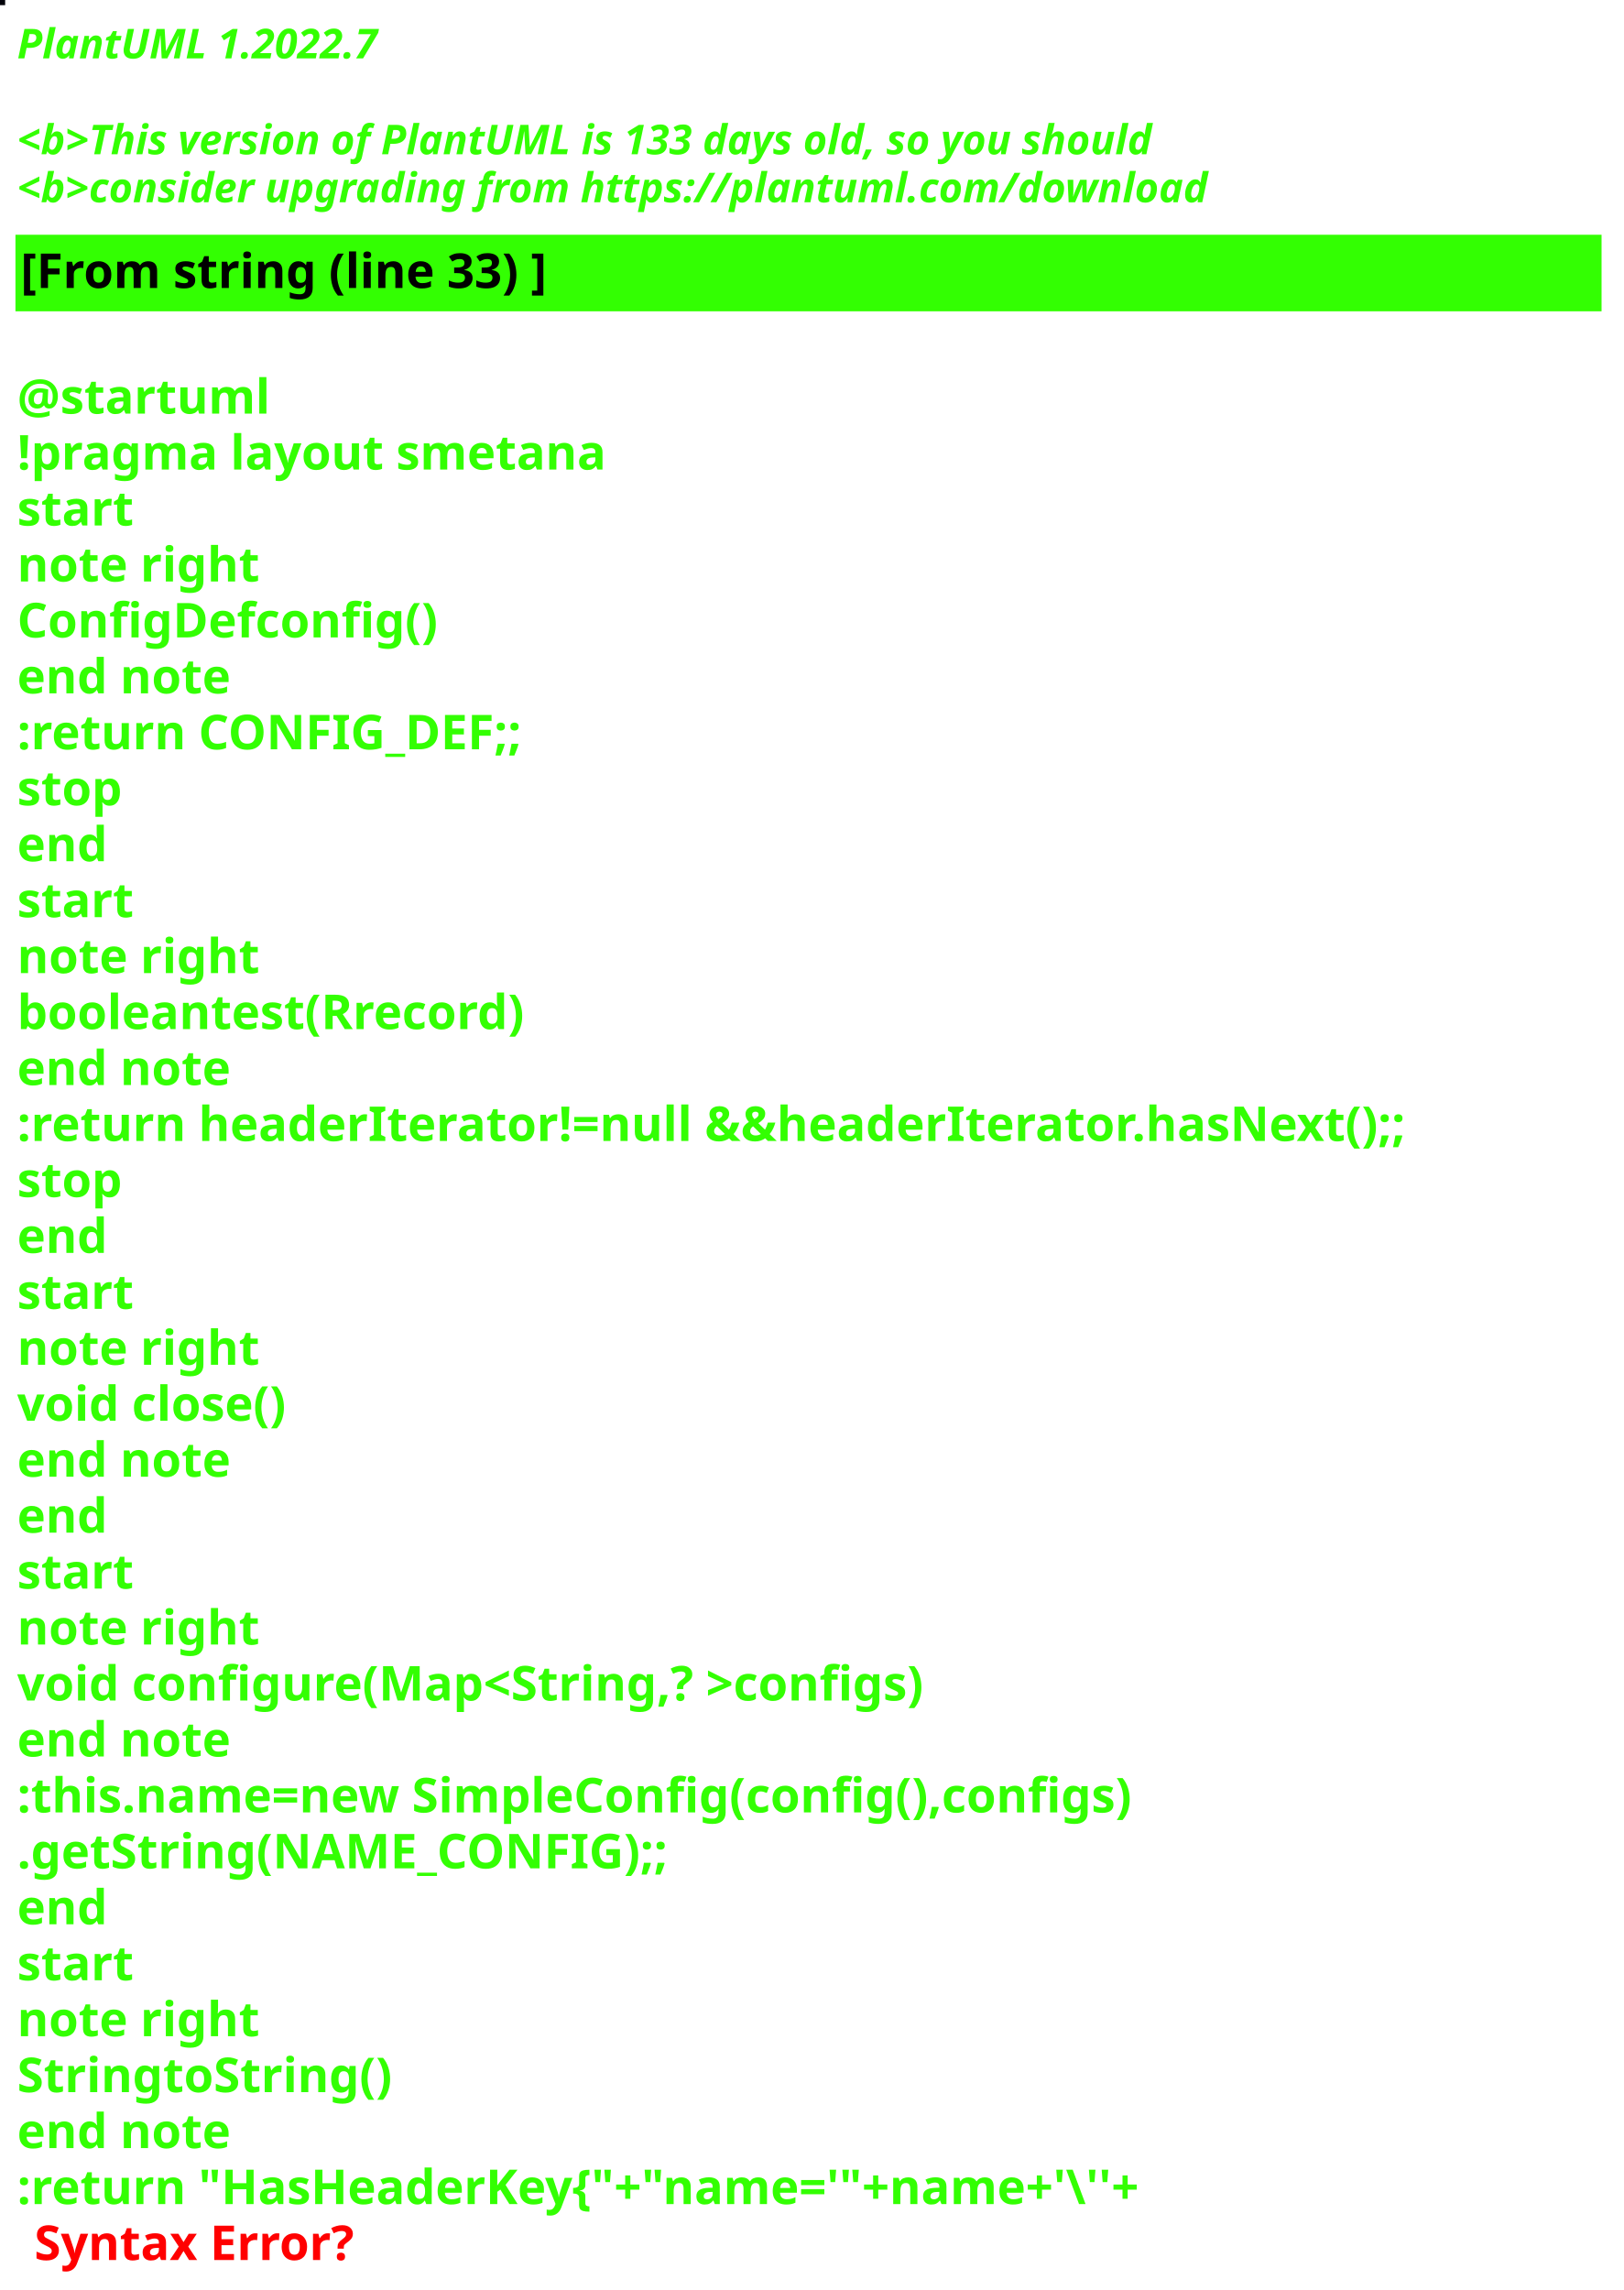
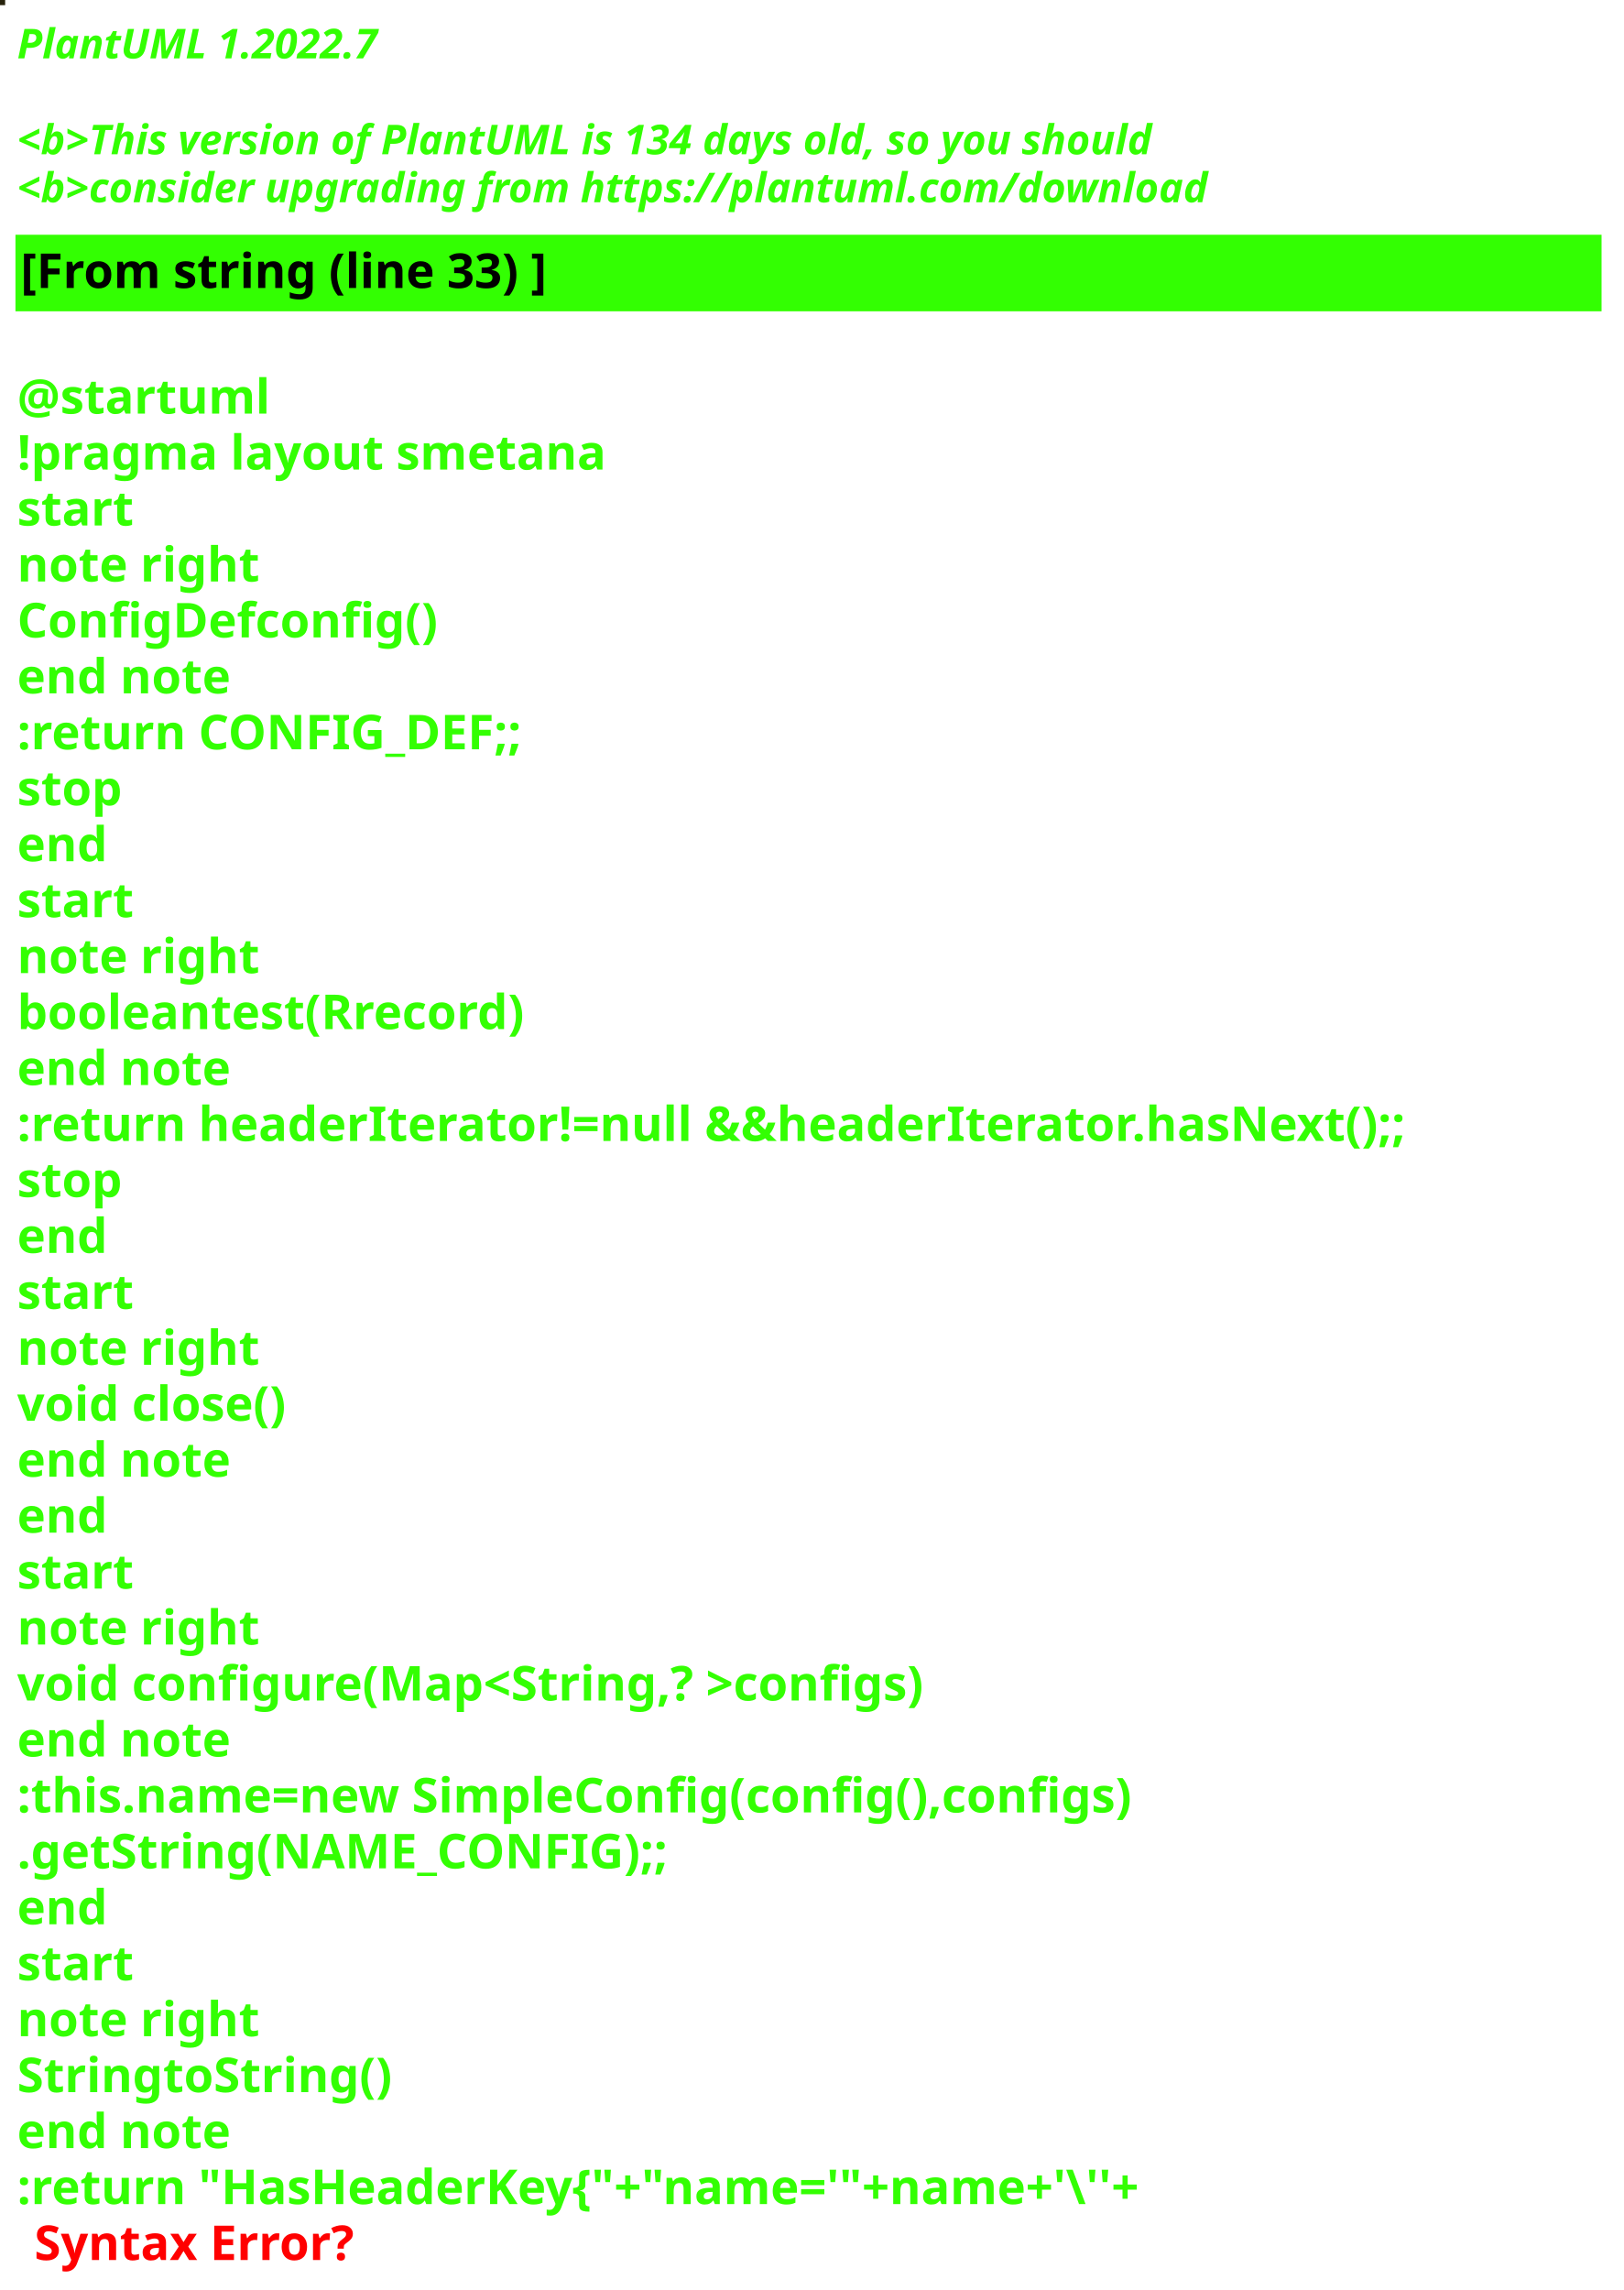
<svg xmlns="http://www.w3.org/2000/svg" contentStyleType="text/css" height="667px" preserveAspectRatio="none" style="width:473px;height:667px;background:#000000;" version="1.1" viewBox="0 0 473 667" width="473px" zoomAndPan="magnify">
  <defs />
  <g>
-     <rect fill="#02010A" height="1" style="stroke:#02010A;stroke-width:1.0;" width="1" x="0" y="0" />
+     <rect fill="#27230C" height="1" style="stroke:#27230C;stroke-width:1.0;" width="1" x="0" y="0" />
    <text fill="#33FF02" font-family="sans-serif" font-size="12" font-style="italic" font-weight="bold" lengthAdjust="spacing" textLength="127" x="5" y="17">PlantUML 1.2022.7</text>
    <text fill="#33FF02" font-family="sans-serif" font-size="12" font-style="italic" font-weight="bold" lengthAdjust="spacing" textLength="4" x="5" y="30.969"> </text>
-     <text fill="#33FF02" font-family="sans-serif" font-size="12" font-style="italic" font-weight="bold" lengthAdjust="spacing" textLength="399" x="5" y="44.938">&lt;b&gt;This version of PlantUML is 133 days old, so you should</text>
+     <text fill="#33FF02" font-family="sans-serif" font-size="12" font-style="italic" font-weight="bold" lengthAdjust="spacing" textLength="399" x="5" y="44.938">&lt;b&gt;This version of PlantUML is 134 days old, so you should</text>
    <text fill="#33FF02" font-family="sans-serif" font-size="12" font-style="italic" font-weight="bold" lengthAdjust="spacing" textLength="408" x="5" y="58.906">&lt;b&gt;consider upgrading from https://plantuml.com/download</text>
    <rect fill="#33FF02" height="21.297" style="stroke:#33FF02;stroke-width:1.0;" width="461" x="5" y="68.875" />
    <text fill="#000000" font-family="sans-serif" font-size="14" font-weight="bold" lengthAdjust="spacing" textLength="178" x="6" y="83.875">[From string (line 33) ]</text>
    <text fill="#33FF02" font-family="sans-serif" font-size="14" font-weight="bold" lengthAdjust="spacing" textLength="5" x="5" y="104.172"> </text>
    <text fill="#33FF02" font-family="sans-serif" font-size="14" font-weight="bold" lengthAdjust="spacing" textLength="79" x="5" y="120.469">@startuml</text>
    <text fill="#33FF02" font-family="sans-serif" font-size="14" font-weight="bold" lengthAdjust="spacing" textLength="190" x="5" y="136.766">!pragma layout smetana</text>
    <text fill="#33FF02" font-family="sans-serif" font-size="14" font-weight="bold" lengthAdjust="spacing" textLength="37" x="5" y="153.062">start</text>
    <text fill="#33FF02" font-family="sans-serif" font-size="14" font-weight="bold" lengthAdjust="spacing" textLength="78" x="5" y="169.359">note right</text>
    <text fill="#33FF02" font-family="sans-serif" font-size="14" font-weight="bold" lengthAdjust="spacing" textLength="139" x="5" y="185.656">ConfigDefconfig()</text>
    <text fill="#33FF02" font-family="sans-serif" font-size="14" font-weight="bold" lengthAdjust="spacing" textLength="71" x="5" y="201.953">end note</text>
    <text fill="#33FF02" font-family="sans-serif" font-size="14" font-weight="bold" lengthAdjust="spacing" textLength="168" x="5" y="218.25">:return CONFIG_DEF;;</text>
    <text fill="#33FF02" font-family="sans-serif" font-size="14" font-weight="bold" lengthAdjust="spacing" textLength="35" x="5" y="234.547">stop</text>
    <text fill="#33FF02" font-family="sans-serif" font-size="14" font-weight="bold" lengthAdjust="spacing" textLength="30" x="5" y="250.844">end</text>
    <text fill="#33FF02" font-family="sans-serif" font-size="14" font-weight="bold" lengthAdjust="spacing" textLength="37" x="5" y="267.141">start</text>
    <text fill="#33FF02" font-family="sans-serif" font-size="14" font-weight="bold" lengthAdjust="spacing" textLength="78" x="5" y="283.438">note right</text>
    <text fill="#33FF02" font-family="sans-serif" font-size="14" font-weight="bold" lengthAdjust="spacing" textLength="169" x="5" y="299.734">booleantest(Rrecord)</text>
    <text fill="#33FF02" font-family="sans-serif" font-size="14" font-weight="bold" lengthAdjust="spacing" textLength="71" x="5" y="316.031">end note</text>
    <text fill="#33FF02" font-family="sans-serif" font-size="14" font-weight="bold" lengthAdjust="spacing" textLength="461" x="5" y="332.328">:return headerIterator!=null &amp;&amp;headerIterator.hasNext();;</text>
    <text fill="#33FF02" font-family="sans-serif" font-size="14" font-weight="bold" lengthAdjust="spacing" textLength="35" x="5" y="348.625">stop</text>
    <text fill="#33FF02" font-family="sans-serif" font-size="14" font-weight="bold" lengthAdjust="spacing" textLength="30" x="5" y="364.922">end</text>
    <text fill="#33FF02" font-family="sans-serif" font-size="14" font-weight="bold" lengthAdjust="spacing" textLength="37" x="5" y="381.219">start</text>
    <text fill="#33FF02" font-family="sans-serif" font-size="14" font-weight="bold" lengthAdjust="spacing" textLength="78" x="5" y="397.516">note right</text>
    <text fill="#33FF02" font-family="sans-serif" font-size="14" font-weight="bold" lengthAdjust="spacing" textLength="92" x="5" y="413.812">void close()</text>
    <text fill="#33FF02" font-family="sans-serif" font-size="14" font-weight="bold" lengthAdjust="spacing" textLength="71" x="5" y="430.109">end note</text>
    <text fill="#33FF02" font-family="sans-serif" font-size="14" font-weight="bold" lengthAdjust="spacing" textLength="30" x="5" y="446.406">end</text>
    <text fill="#33FF02" font-family="sans-serif" font-size="14" font-weight="bold" lengthAdjust="spacing" textLength="37" x="5" y="462.703">start</text>
    <text fill="#33FF02" font-family="sans-serif" font-size="14" font-weight="bold" lengthAdjust="spacing" textLength="78" x="5" y="479">note right</text>
    <text fill="#33FF02" font-family="sans-serif" font-size="14" font-weight="bold" lengthAdjust="spacing" textLength="305" x="5" y="495.297">void configure(Map&lt;String,? &gt;configs)</text>
    <text fill="#33FF02" font-family="sans-serif" font-size="14" font-weight="bold" lengthAdjust="spacing" textLength="71" x="5" y="511.594">end note</text>
    <text fill="#33FF02" font-family="sans-serif" font-size="14" font-weight="bold" lengthAdjust="spacing" textLength="373" x="5" y="527.891">:this.name=new SimpleConfig(config(),configs)</text>
    <text fill="#33FF02" font-family="sans-serif" font-size="14" font-weight="bold" lengthAdjust="spacing" textLength="212" x="5" y="544.188">.getString(NAME_CONFIG);;</text>
    <text fill="#33FF02" font-family="sans-serif" font-size="14" font-weight="bold" lengthAdjust="spacing" textLength="30" x="5" y="560.484">end</text>
    <text fill="#33FF02" font-family="sans-serif" font-size="14" font-weight="bold" lengthAdjust="spacing" textLength="37" x="5" y="576.781">start</text>
    <text fill="#33FF02" font-family="sans-serif" font-size="14" font-weight="bold" lengthAdjust="spacing" textLength="78" x="5" y="593.078">note right</text>
    <text fill="#33FF02" font-family="sans-serif" font-size="14" font-weight="bold" lengthAdjust="spacing" textLength="122" x="5" y="609.375">StringtoString()</text>
    <text fill="#33FF02" font-family="sans-serif" font-size="14" font-weight="bold" lengthAdjust="spacing" textLength="71" x="5" y="625.672">end note</text>
    <text fill="#33FF02" font-family="sans-serif" font-size="14" font-weight="bold" lengthAdjust="spacing" text-decoration="wavy underline" textLength="382" x="5" y="641.969">:return "HasHeaderKey{"+"name='"+name+'\''+</text>
    <text fill="#FF0000" font-family="sans-serif" font-size="14" font-weight="bold" lengthAdjust="spacing" textLength="106" x="10" y="658.266">Syntax Error?</text>
  </g>
</svg>
